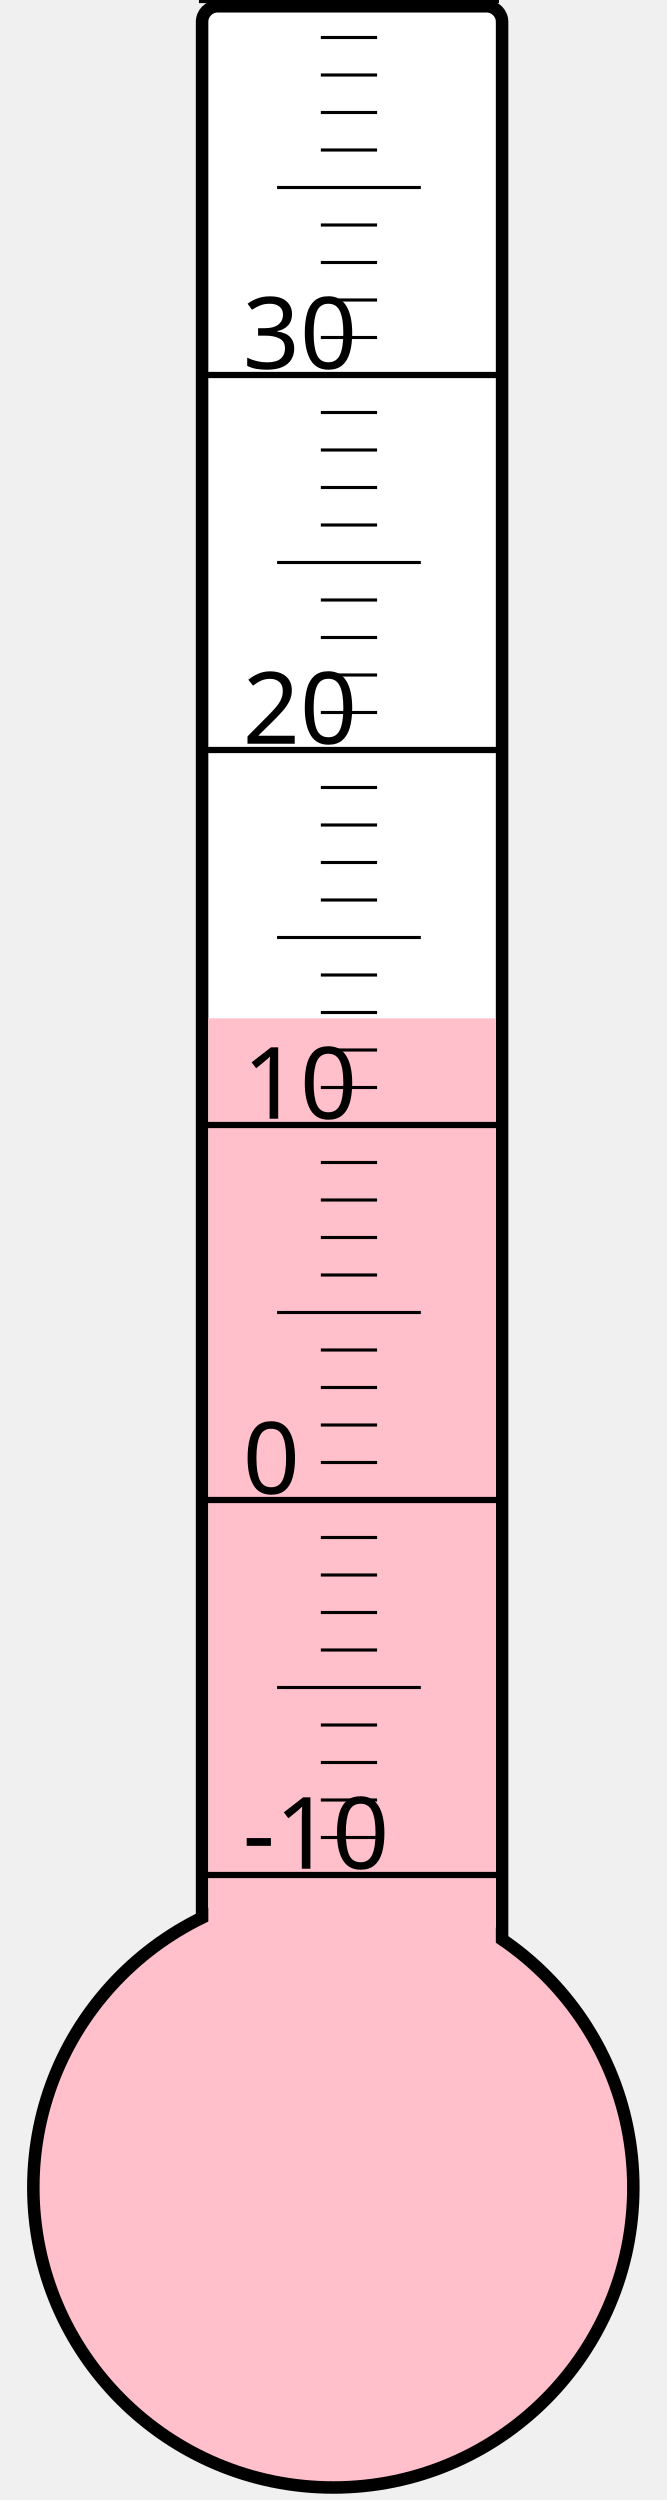
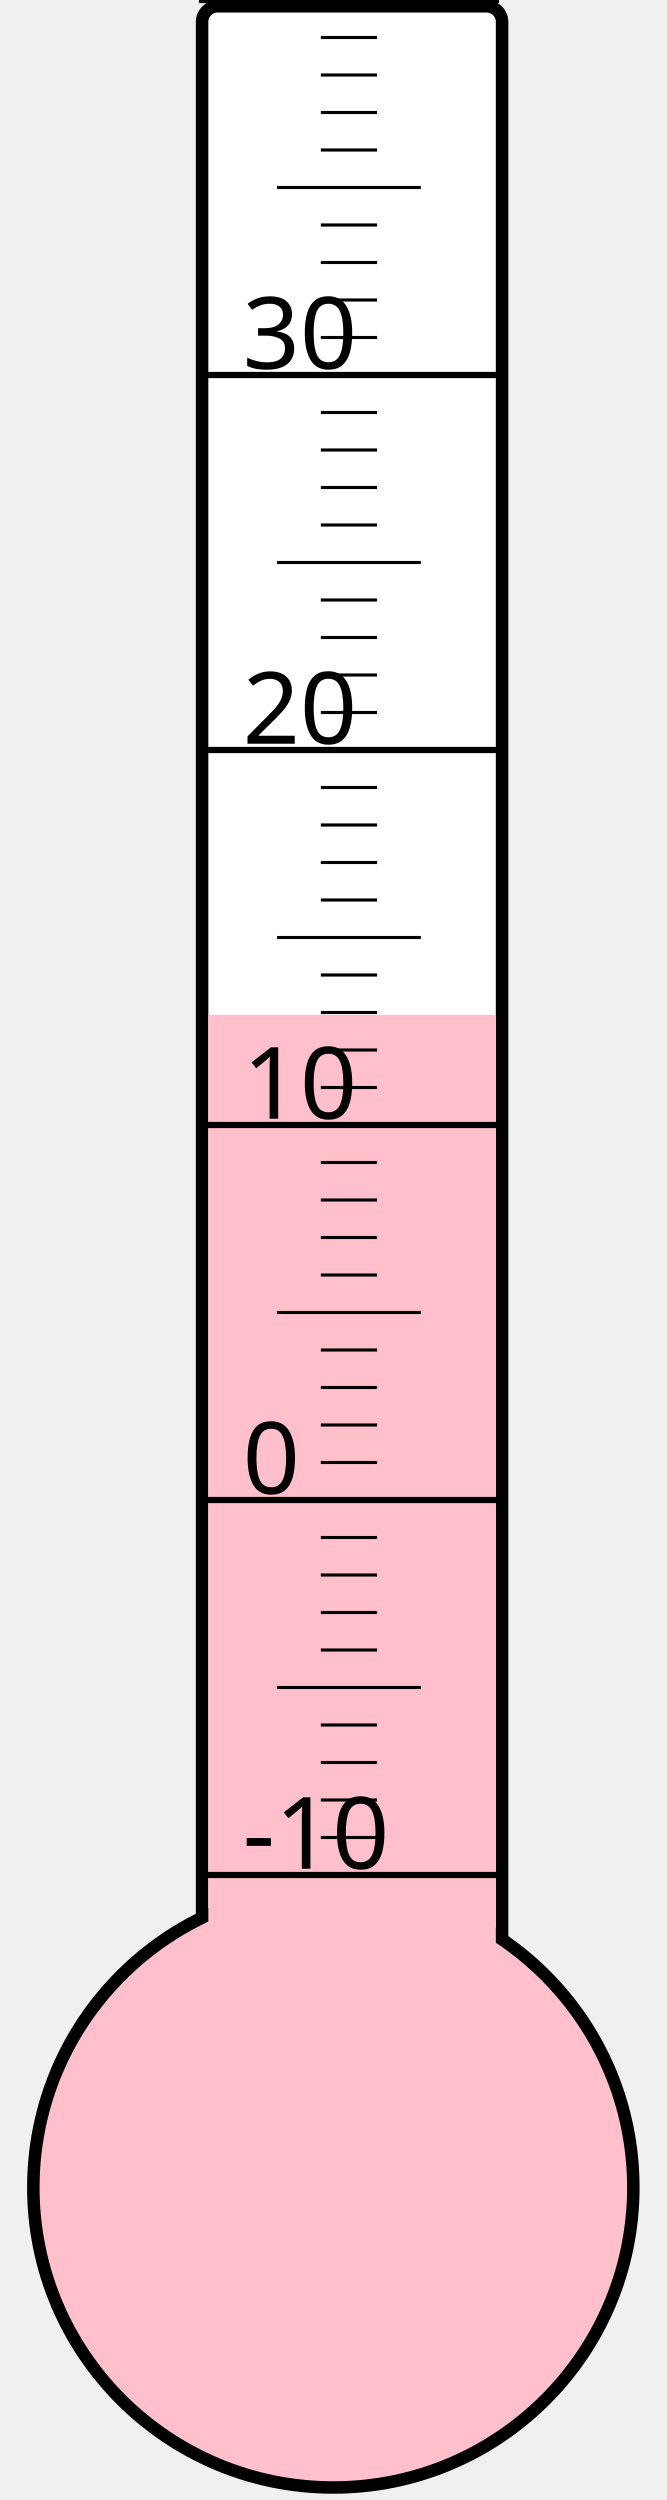
<svg xmlns="http://www.w3.org/2000/svg" width="40px" height="150px" viewBox="0 0 200 800">
  <rect width="200" height="800" x="0" y="0" style="fill: #ffffeb; fill-opacity: 0;" />
  <rect width="96" height="680" x="58" y="2" rx="5" ry="5" style="fill: white; fill-opacity: 1; stroke: black; stroke-width: 4;" />
  <circle cx="100" cy="700" r="96" style="fill: pink; stroke: black; stroke-width: 4;" />
-   <rect width="92" height="374.125" x="60" y="325.875" style="fill: pink; fill-opacity: 1; stroke-width: 0;" />
+   <rect width="92" height="375.25" x="60" y="324.75" style="fill: pink; fill-opacity: 1; stroke-width: 0;" />
  <text x="71" y="598" style="font-family: sans-serif; font-size: 24pt;">-10</text>
  <text x="71" y="478" style="font-family: sans-serif; font-size: 24pt;">0</text>
  <text x="71" y="358" style="font-family: sans-serif; font-size: 24pt;">10</text>
  <text x="71" y="238" style="font-family: sans-serif; font-size: 24pt;">20</text>
  <text x="71" y="118" style="font-family: sans-serif; font-size: 24pt;">30</text>
  <g style="stroke: black;">
    <line x1="57" y1="600" x2="153" y2="600" style="stroke-width: 2;" />
    <line x1="96" y1="588" x2="114" y2="588" style="stroke-width: 1;" />
    <line x1="96" y1="576" x2="114" y2="576" style="stroke-width: 1;" />
    <line x1="96" y1="564" x2="114" y2="564" style="stroke-width: 1;" />
    <line x1="96" y1="552" x2="114" y2="552" style="stroke-width: 1;" />
    <line x1="82" y1="540" x2="128" y2="540" style="stroke-width: 1;" />
    <line x1="96" y1="528" x2="114" y2="528" style="stroke-width: 1;" />
    <line x1="96" y1="516" x2="114" y2="516" style="stroke-width: 1;" />
    <line x1="96" y1="504" x2="114" y2="504" style="stroke-width: 1;" />
    <line x1="96" y1="492" x2="114" y2="492" style="stroke-width: 1;" />
    <line x1="57" y1="480" x2="153" y2="480" style="stroke-width: 2;" />
    <line x1="96" y1="468" x2="114" y2="468" style="stroke-width: 1;" />
    <line x1="96" y1="456" x2="114" y2="456" style="stroke-width: 1;" />
    <line x1="96" y1="444" x2="114" y2="444" style="stroke-width: 1;" />
    <line x1="96" y1="432" x2="114" y2="432" style="stroke-width: 1;" />
    <line x1="82" y1="420" x2="128" y2="420" style="stroke-width: 1;" />
    <line x1="96" y1="408" x2="114" y2="408" style="stroke-width: 1;" />
    <line x1="96" y1="396" x2="114" y2="396" style="stroke-width: 1;" />
    <line x1="96" y1="384" x2="114" y2="384" style="stroke-width: 1;" />
    <line x1="96" y1="372" x2="114" y2="372" style="stroke-width: 1;" />
    <line x1="57" y1="360" x2="153" y2="360" style="stroke-width: 2;" />
    <line x1="96" y1="348" x2="114" y2="348" style="stroke-width: 1;" />
    <line x1="96" y1="336" x2="114" y2="336" style="stroke-width: 1;" />
    <line x1="96" y1="324" x2="114" y2="324" style="stroke-width: 1;" />
    <line x1="96" y1="312" x2="114" y2="312" style="stroke-width: 1;" />
    <line x1="82" y1="300" x2="128" y2="300" style="stroke-width: 1;" />
    <line x1="96" y1="288" x2="114" y2="288" style="stroke-width: 1;" />
    <line x1="96" y1="276" x2="114" y2="276" style="stroke-width: 1;" />
    <line x1="96" y1="264" x2="114" y2="264" style="stroke-width: 1;" />
    <line x1="96" y1="252" x2="114" y2="252" style="stroke-width: 1;" />
    <line x1="57" y1="240" x2="153" y2="240" style="stroke-width: 2;" />
    <line x1="96" y1="228" x2="114" y2="228" style="stroke-width: 1;" />
    <line x1="96" y1="216" x2="114" y2="216" style="stroke-width: 1;" />
    <line x1="96" y1="204" x2="114" y2="204" style="stroke-width: 1;" />
    <line x1="96" y1="192" x2="114" y2="192" style="stroke-width: 1;" />
    <line x1="82" y1="180" x2="128" y2="180" style="stroke-width: 1;" />
    <line x1="96" y1="168" x2="114" y2="168" style="stroke-width: 1;" />
    <line x1="96" y1="156" x2="114" y2="156" style="stroke-width: 1;" />
    <line x1="96" y1="144" x2="114" y2="144" style="stroke-width: 1;" />
    <line x1="96" y1="132" x2="114" y2="132" style="stroke-width: 1;" />
    <line x1="57" y1="120" x2="153" y2="120" style="stroke-width: 2;" />
    <line x1="96" y1="108" x2="114" y2="108" style="stroke-width: 1;" />
    <line x1="96" y1="96" x2="114" y2="96" style="stroke-width: 1;" />
    <line x1="96" y1="84" x2="114" y2="84" style="stroke-width: 1;" />
    <line x1="96" y1="72" x2="114" y2="72" style="stroke-width: 1;" />
    <line x1="82" y1="60" x2="128" y2="60" style="stroke-width: 1;" />
    <line x1="96" y1="48" x2="114" y2="48" style="stroke-width: 1;" />
    <line x1="96" y1="36" x2="114" y2="36" style="stroke-width: 1;" />
    <line x1="96" y1="24" x2="114" y2="24" style="stroke-width: 1;" />
    <line x1="96" y1="12" x2="114" y2="12" style="stroke-width: 1;" />
    <line x1="57" y1="0" x2="153" y2="0" style="stroke-width: 2;" />
  </g>
</svg>
